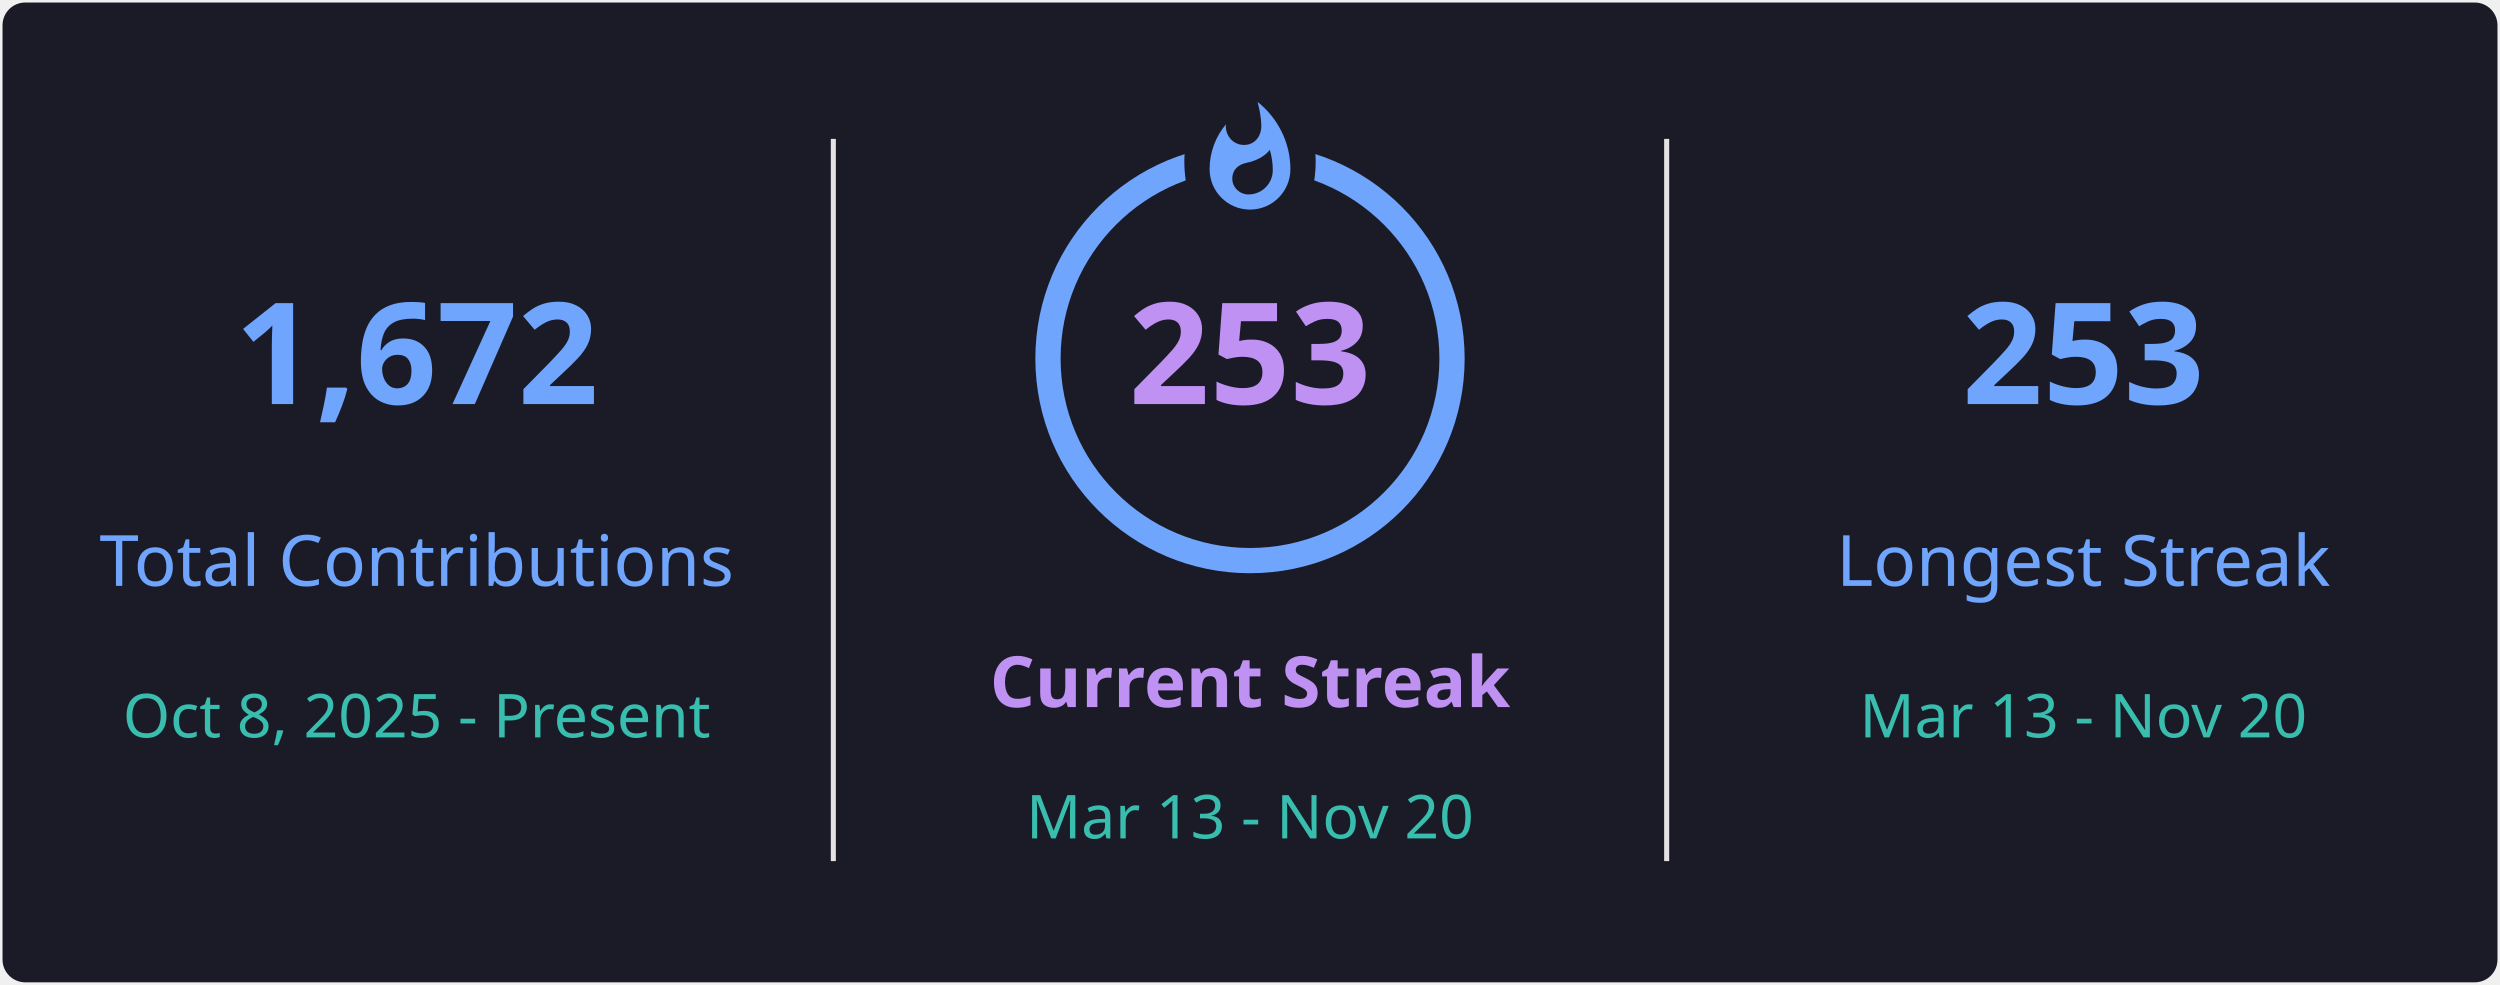
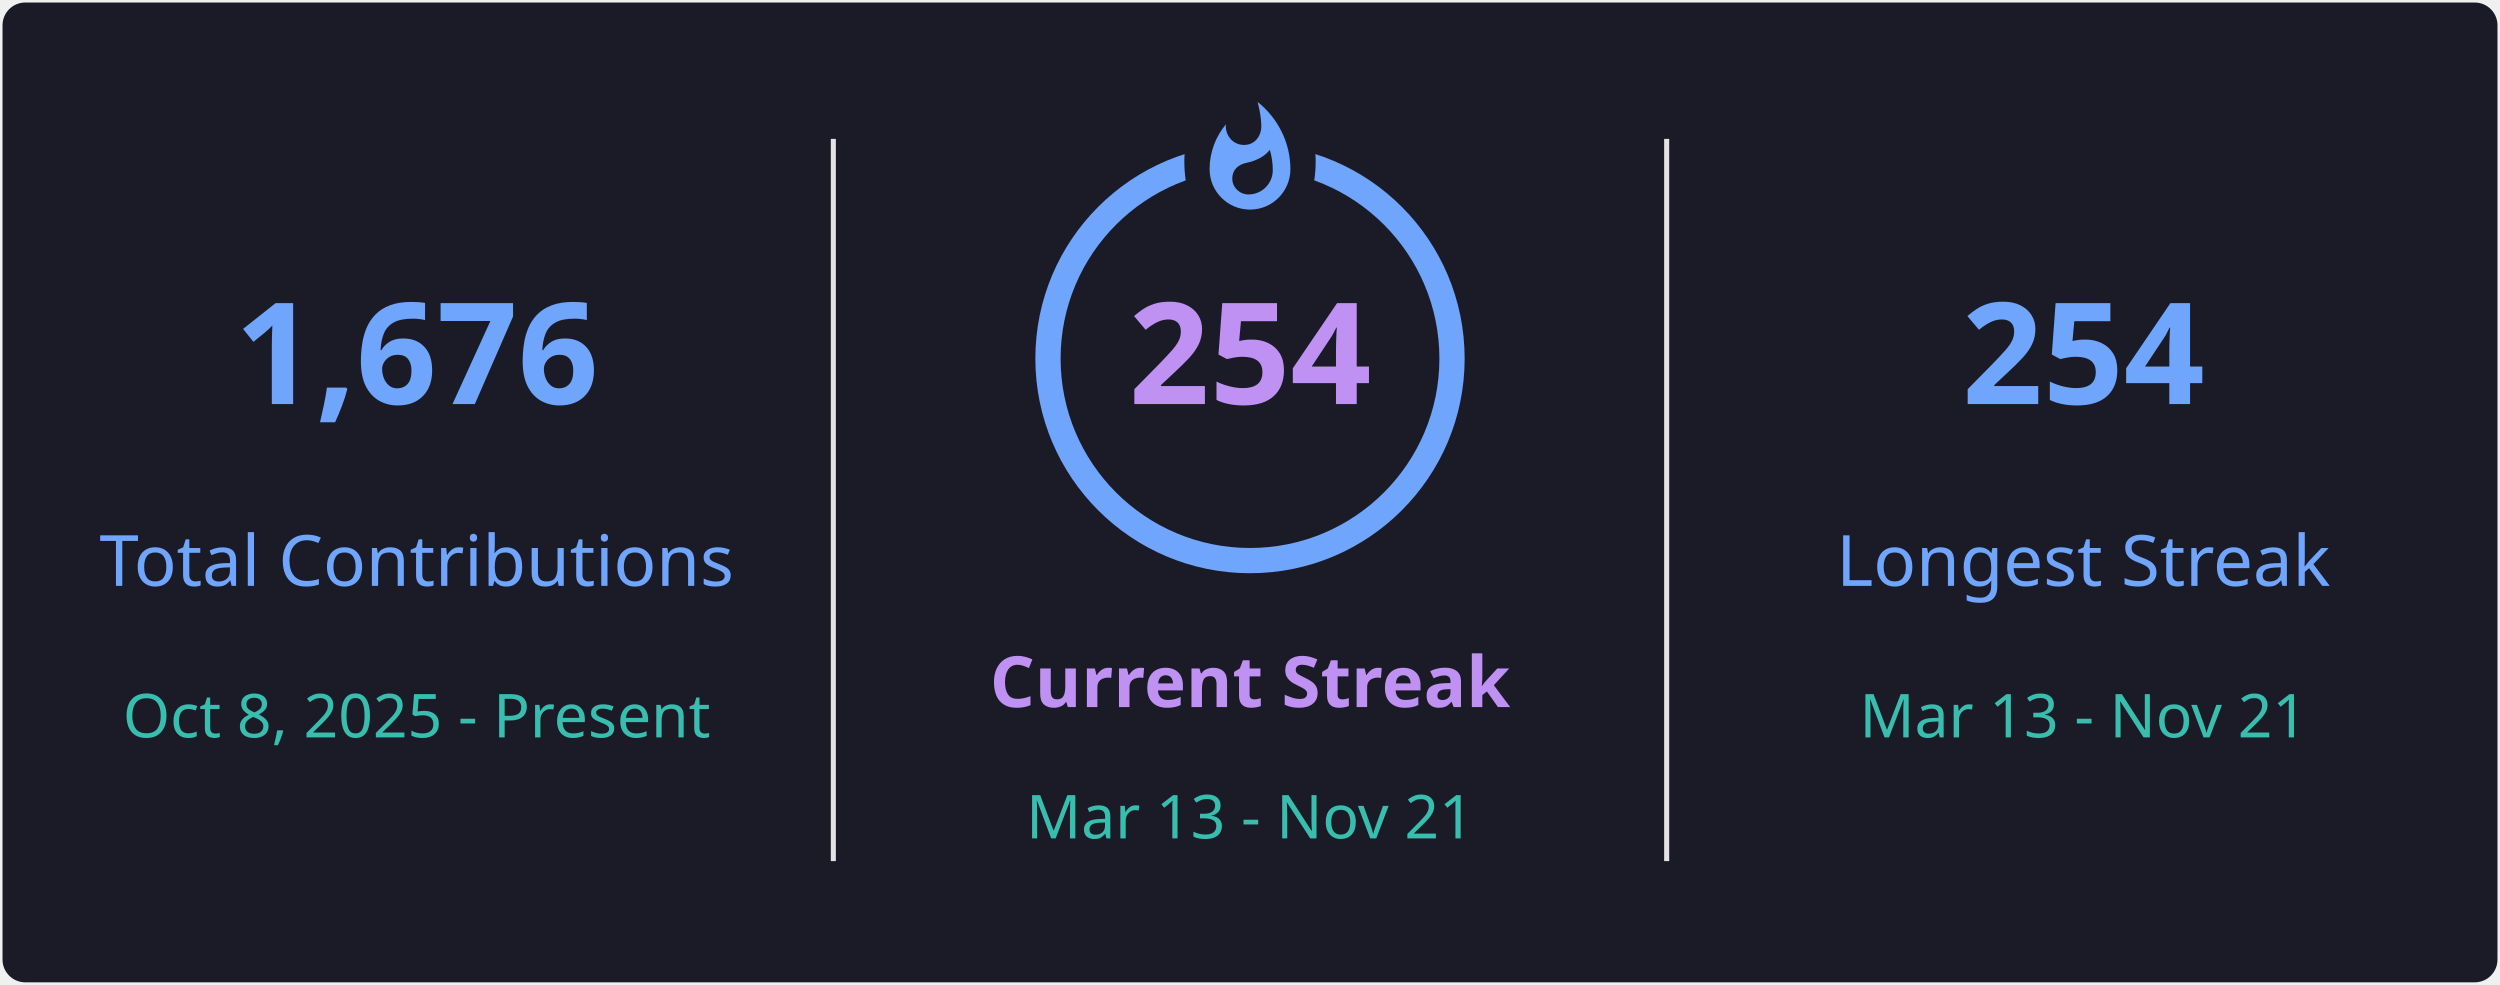
<svg xmlns="http://www.w3.org/2000/svg" style="isolation: isolate" viewBox="0 0 495 195" width="495px" height="195px" direction="ltr">
  <defs>
    <clipPath id="outer_rectangle">
      <rect width="495" height="195" rx="4.5" />
    </clipPath>
    <mask id="mask_out_ring_behind_fire">
      <rect width="495" height="195" fill="white" />
      <ellipse id="mask-ellipse" cx="247.5" cy="32" rx="13" ry="18" fill="black" />
    </mask>
  </defs>
  <g clip-path="url(#outer_rectangle)">
    <g style="isolation: isolate">
      <rect stroke="#000000" stroke-opacity="0" fill="#1A1B27" rx="4.5" x="0.5" y="0.5" width="494" height="194" />
    </g>
    <g style="isolation: isolate">
      <line x1="165" y1="28" x2="165" y2="170" vector-effect="non-scaling-stroke" stroke-width="1" stroke="#E4E2E2" stroke-linejoin="miter" stroke-linecap="square" stroke-miterlimit="3" />
      <line x1="330" y1="28" x2="330" y2="170" vector-effect="non-scaling-stroke" stroke-width="1" stroke="#E4E2E2" stroke-linejoin="miter" stroke-linecap="square" stroke-miterlimit="3" />
    </g>
    <g style="isolation: isolate">
      <g transform="translate(82.5, 48)">
        <text x="0" y="32" stroke-width="0" text-anchor="middle" fill="#70A5FD" stroke="none" font-family="&quot;Segoe UI&quot;, Ubuntu, sans-serif" font-weight="700" font-size="28px" font-style="normal" style="opacity: 1; opacity: 1;">
-                         1,672
+                         1,676
                    </text>
      </g>
      <g transform="translate(82.5, 84)">
        <text x="0" y="32" stroke-width="0" text-anchor="middle" fill="#70A5FD" stroke="none" font-family="&quot;Segoe UI&quot;, Ubuntu, sans-serif" font-weight="400" font-size="14px" font-style="normal" style="opacity: 1; opacity: 1;">
                        Total Contributions
                    </text>
      </g>
      <g transform="translate(82.5, 114)">
        <text x="0" y="32" stroke-width="0" text-anchor="middle" fill="#38BDAE" stroke="none" font-family="&quot;Segoe UI&quot;, Ubuntu, sans-serif" font-weight="400" font-size="12px" font-style="normal" style="opacity: 1; opacity: 1;">
                        Oct 8, 2025 - Present
                    </text>
      </g>
    </g>
    <g style="isolation: isolate">
      <g transform="translate(247.5, 108)">
        <text x="0" y="32" stroke-width="0" text-anchor="middle" fill="#BF91F3" stroke="none" font-family="&quot;Segoe UI&quot;, Ubuntu, sans-serif" font-weight="700" font-size="14px" font-style="normal" style="opacity: 1; opacity: 1;">
                        Current Streak
                    </text>
      </g>
      <g transform="translate(247.5, 145)">
        <text x="0" y="21" stroke-width="0" text-anchor="middle" fill="#38BDAE" stroke="none" font-family="&quot;Segoe UI&quot;, Ubuntu, sans-serif" font-weight="400" font-size="12px" font-style="normal" style="opacity: 1; opacity: 1;">
-                         Mar 13 - Nov 20
+                         Mar 13 - Nov 21
                    </text>
      </g>
      <g mask="url(#mask_out_ring_behind_fire)">
        <circle cx="247.5" cy="71" r="40" fill="none" stroke="#70A5FD" stroke-width="5" style="opacity: 1; opacity: 1;" />
      </g>
      <g transform="translate(247.5, 19.5)" stroke-opacity="0" style="opacity: 1; opacity: 1;">
        <path d="M -12 -0.5 L 15 -0.5 L 15 23.5 L -12 23.5 L -12 -0.5 Z" fill="none" />
        <path d="M 1.5 0.67 C 1.5 0.67 2.24 3.32 2.24 5.47 C 2.24 7.53 0.89 9.2 -1.17 9.2 C -3.23 9.2 -4.79 7.53 -4.79 5.47 L -4.76 5.11 C -6.78 7.51 -8 10.62 -8 13.99 C -8 18.41 -4.42 22 0 22 C 4.42 22 8 18.41 8 13.99 C 8 8.6 5.41 3.79 1.5 0.67 Z M -0.29 19 C -2.07 19 -3.51 17.6 -3.51 15.86 C -3.51 14.24 -2.46 13.1 -0.7 12.74 C 1.07 12.38 2.9 11.53 3.92 10.16 C 4.31 11.45 4.51 12.81 4.51 14.2 C 4.51 16.85 2.36 19 -0.29 19 Z" fill="#70A5FD" stroke-opacity="0" />
      </g>
      <g transform="translate(247.5, 48)">
        <text x="0" y="32" stroke-width="0" text-anchor="middle" fill="#BF91F3" stroke="none" font-family="&quot;Segoe UI&quot;, Ubuntu, sans-serif" font-weight="700" font-size="28px" font-style="normal" style="font-size: 28px;">
-                         253
+                         254
                    </text>
      </g>
    </g>
    <g style="isolation: isolate">
      <g transform="translate(412.5, 48)">
        <text x="0" y="32" stroke-width="0" text-anchor="middle" fill="#70A5FD" stroke="none" font-family="&quot;Segoe UI&quot;, Ubuntu, sans-serif" font-weight="700" font-size="28px" font-style="normal" style="opacity: 1; opacity: 1;">
-                         253
+                         254
                    </text>
      </g>
      <g transform="translate(412.5, 84)">
        <text x="0" y="32" stroke-width="0" text-anchor="middle" fill="#70A5FD" stroke="none" font-family="&quot;Segoe UI&quot;, Ubuntu, sans-serif" font-weight="400" font-size="14px" font-style="normal" style="opacity: 1; opacity: 1;">
                        Longest Streak
                    </text>
      </g>
      <g transform="translate(412.5, 114)">
        <text x="0" y="32" stroke-width="0" text-anchor="middle" fill="#38BDAE" stroke="none" font-family="&quot;Segoe UI&quot;, Ubuntu, sans-serif" font-weight="400" font-size="12px" font-style="normal" style="opacity: 1; opacity: 1;">
-                         Mar 13 - Nov 20
+                         Mar 13 - Nov 21
                    </text>
      </g>
    </g>
  </g>
</svg>
